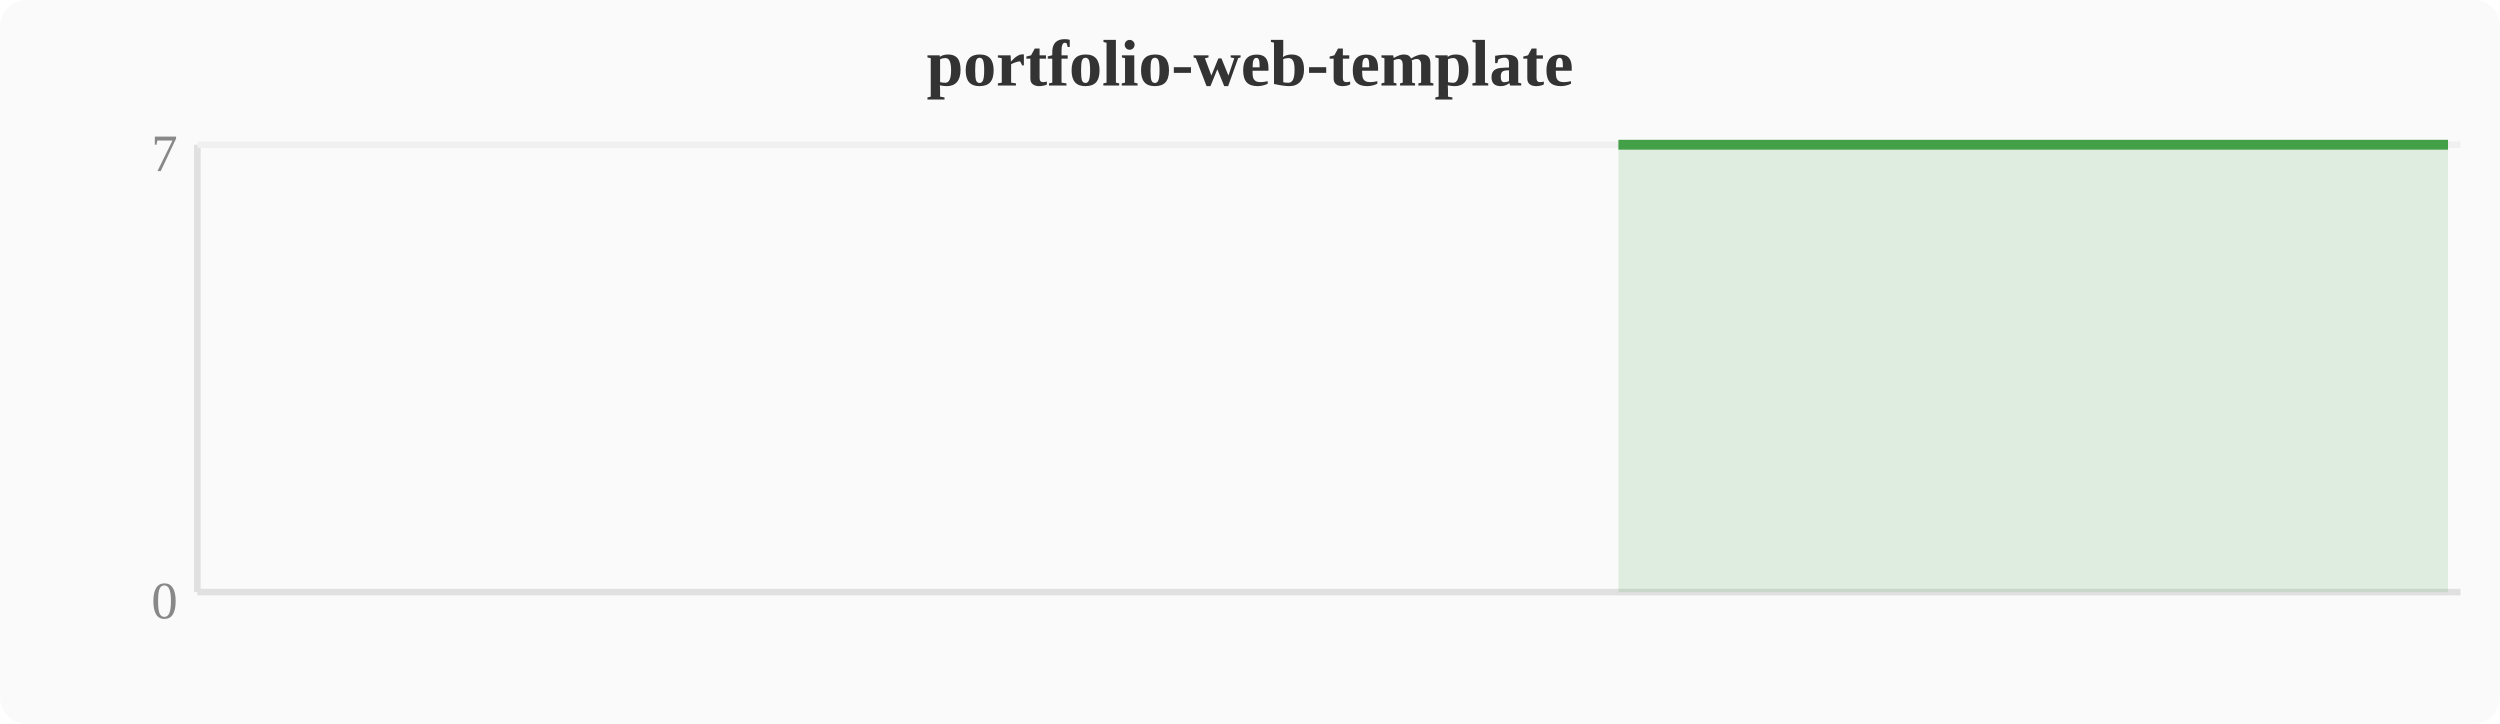
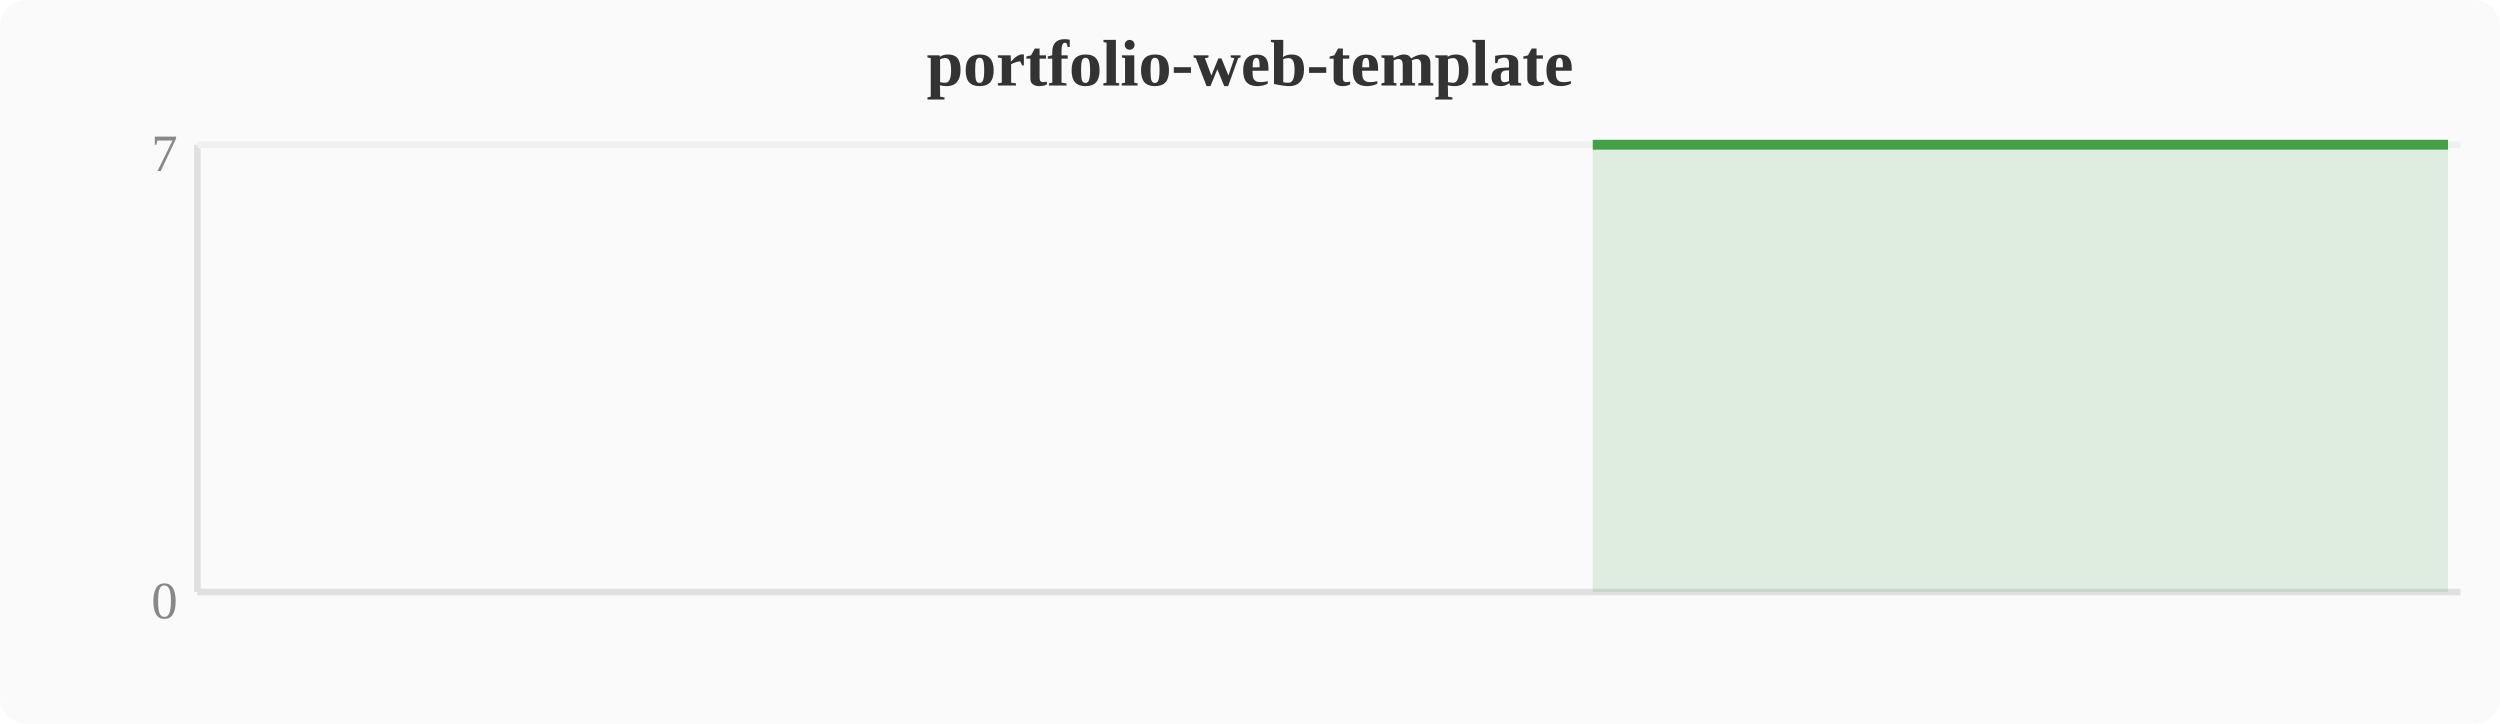
<svg xmlns="http://www.w3.org/2000/svg" width="380" height="110" viewBox="0 0 380 110">
  <rect width="380" height="110" fill="#fafafa" rx="4" />
  <text x="190" y="13" text-anchor="middle" font-size="10" font-weight="bold" fill="#333">portfolio-web-template</text>
  <line x1="30" y1="22" x2="30" y2="90" stroke="#e0e0e0" stroke-width="1" />
  <line x1="30" y1="90" x2="374" y2="90" stroke="#e0e0e0" stroke-width="1" />
  <line x1="30" y1="22" x2="374" y2="22" stroke="#f0f0f0" stroke-width="1" />
  <text x="27" y="94" text-anchor="end" font-size="8" fill="#888">0</text>
  <text x="27" y="26" text-anchor="end" font-size="8" fill="#888">7</text>
-   <polygon points="246.0,22.0 249.8,22.0 253.6,22.0 257.4,22.0 261.2,22.0 265.1,22.0 268.9,22.0 272.7,22.0 276.5,22.0 280.4,22.0 284.2,22.0 288.0,22.0 291.8,22.0 295.6,22.0 299.5,22.0 303.3,22.0 307.1,22.0 310.9,22.0 314.8,22.0 318.6,22.0 322.4,22.0 326.2,22.0 330.0,22.0 333.9,22.0 337.7,22.0 341.5,22.0 345.3,22.0 349.2,22.0 353.0,22.0 356.8,22.0 360.6,22.0 364.4,22.0 368.3,22.0 372.1,22.0 372.1,90 246.0,90" fill="#43a047" opacity="0.15" />
-   <polyline points="246.0,22.0 249.8,22.0 253.6,22.0 257.4,22.0 261.2,22.0 265.1,22.0 268.9,22.0 272.7,22.0 276.5,22.0 280.4,22.0 284.2,22.0 288.0,22.0 291.8,22.0 295.6,22.0 299.5,22.0 303.3,22.0 307.1,22.0 310.9,22.0 314.8,22.0 318.6,22.0 322.4,22.0 326.2,22.0 330.0,22.0 333.9,22.0 337.7,22.0 341.5,22.0 345.3,22.0 349.2,22.0 353.0,22.0 356.8,22.0 360.6,22.0 364.4,22.0 368.3,22.0 372.1,22.0" fill="none" stroke="#43a047" stroke-width="1.5" stroke-linejoin="round" />
+   <polygon points="242.1,22.0 246.0,22.0 249.8,22.0 253.6,22.0 257.4,22.0 261.2,22.0 265.1,22.0 268.9,22.0 272.7,22.0 276.5,22.0 280.4,22.0 284.2,22.0 288.0,22.0 291.8,22.0 295.6,22.0 299.5,22.0 303.3,22.0 307.1,22.0 310.9,22.0 314.8,22.0 318.6,22.0 322.4,22.0 326.2,22.0 330.0,22.0 333.9,22.0 337.7,22.0 341.5,22.0 345.3,22.0 349.2,22.0 353.0,22.0 356.8,22.0 360.6,22.0 364.4,22.0 368.3,22.0 372.1,22.0 372.1,90 242.1,90" fill="#43a047" opacity="0.15" />
+   <polyline points="242.1,22.0 246.0,22.0 249.8,22.0 253.6,22.0 257.4,22.0 261.2,22.0 265.1,22.0 268.9,22.0 272.7,22.0 276.5,22.0 280.4,22.0 284.2,22.0 288.0,22.0 291.8,22.0 295.6,22.0 299.5,22.0 303.3,22.0 307.1,22.0 310.9,22.0 314.8,22.0 318.6,22.0 322.4,22.0 326.2,22.0 330.0,22.0 333.9,22.0 337.7,22.0 341.5,22.0 345.3,22.0 349.2,22.0 353.0,22.0 356.8,22.0 360.6,22.0 364.4,22.0 368.3,22.0 372.1,22.0" fill="none" stroke="#43a047" stroke-width="1.5" stroke-linejoin="round" />
</svg>
